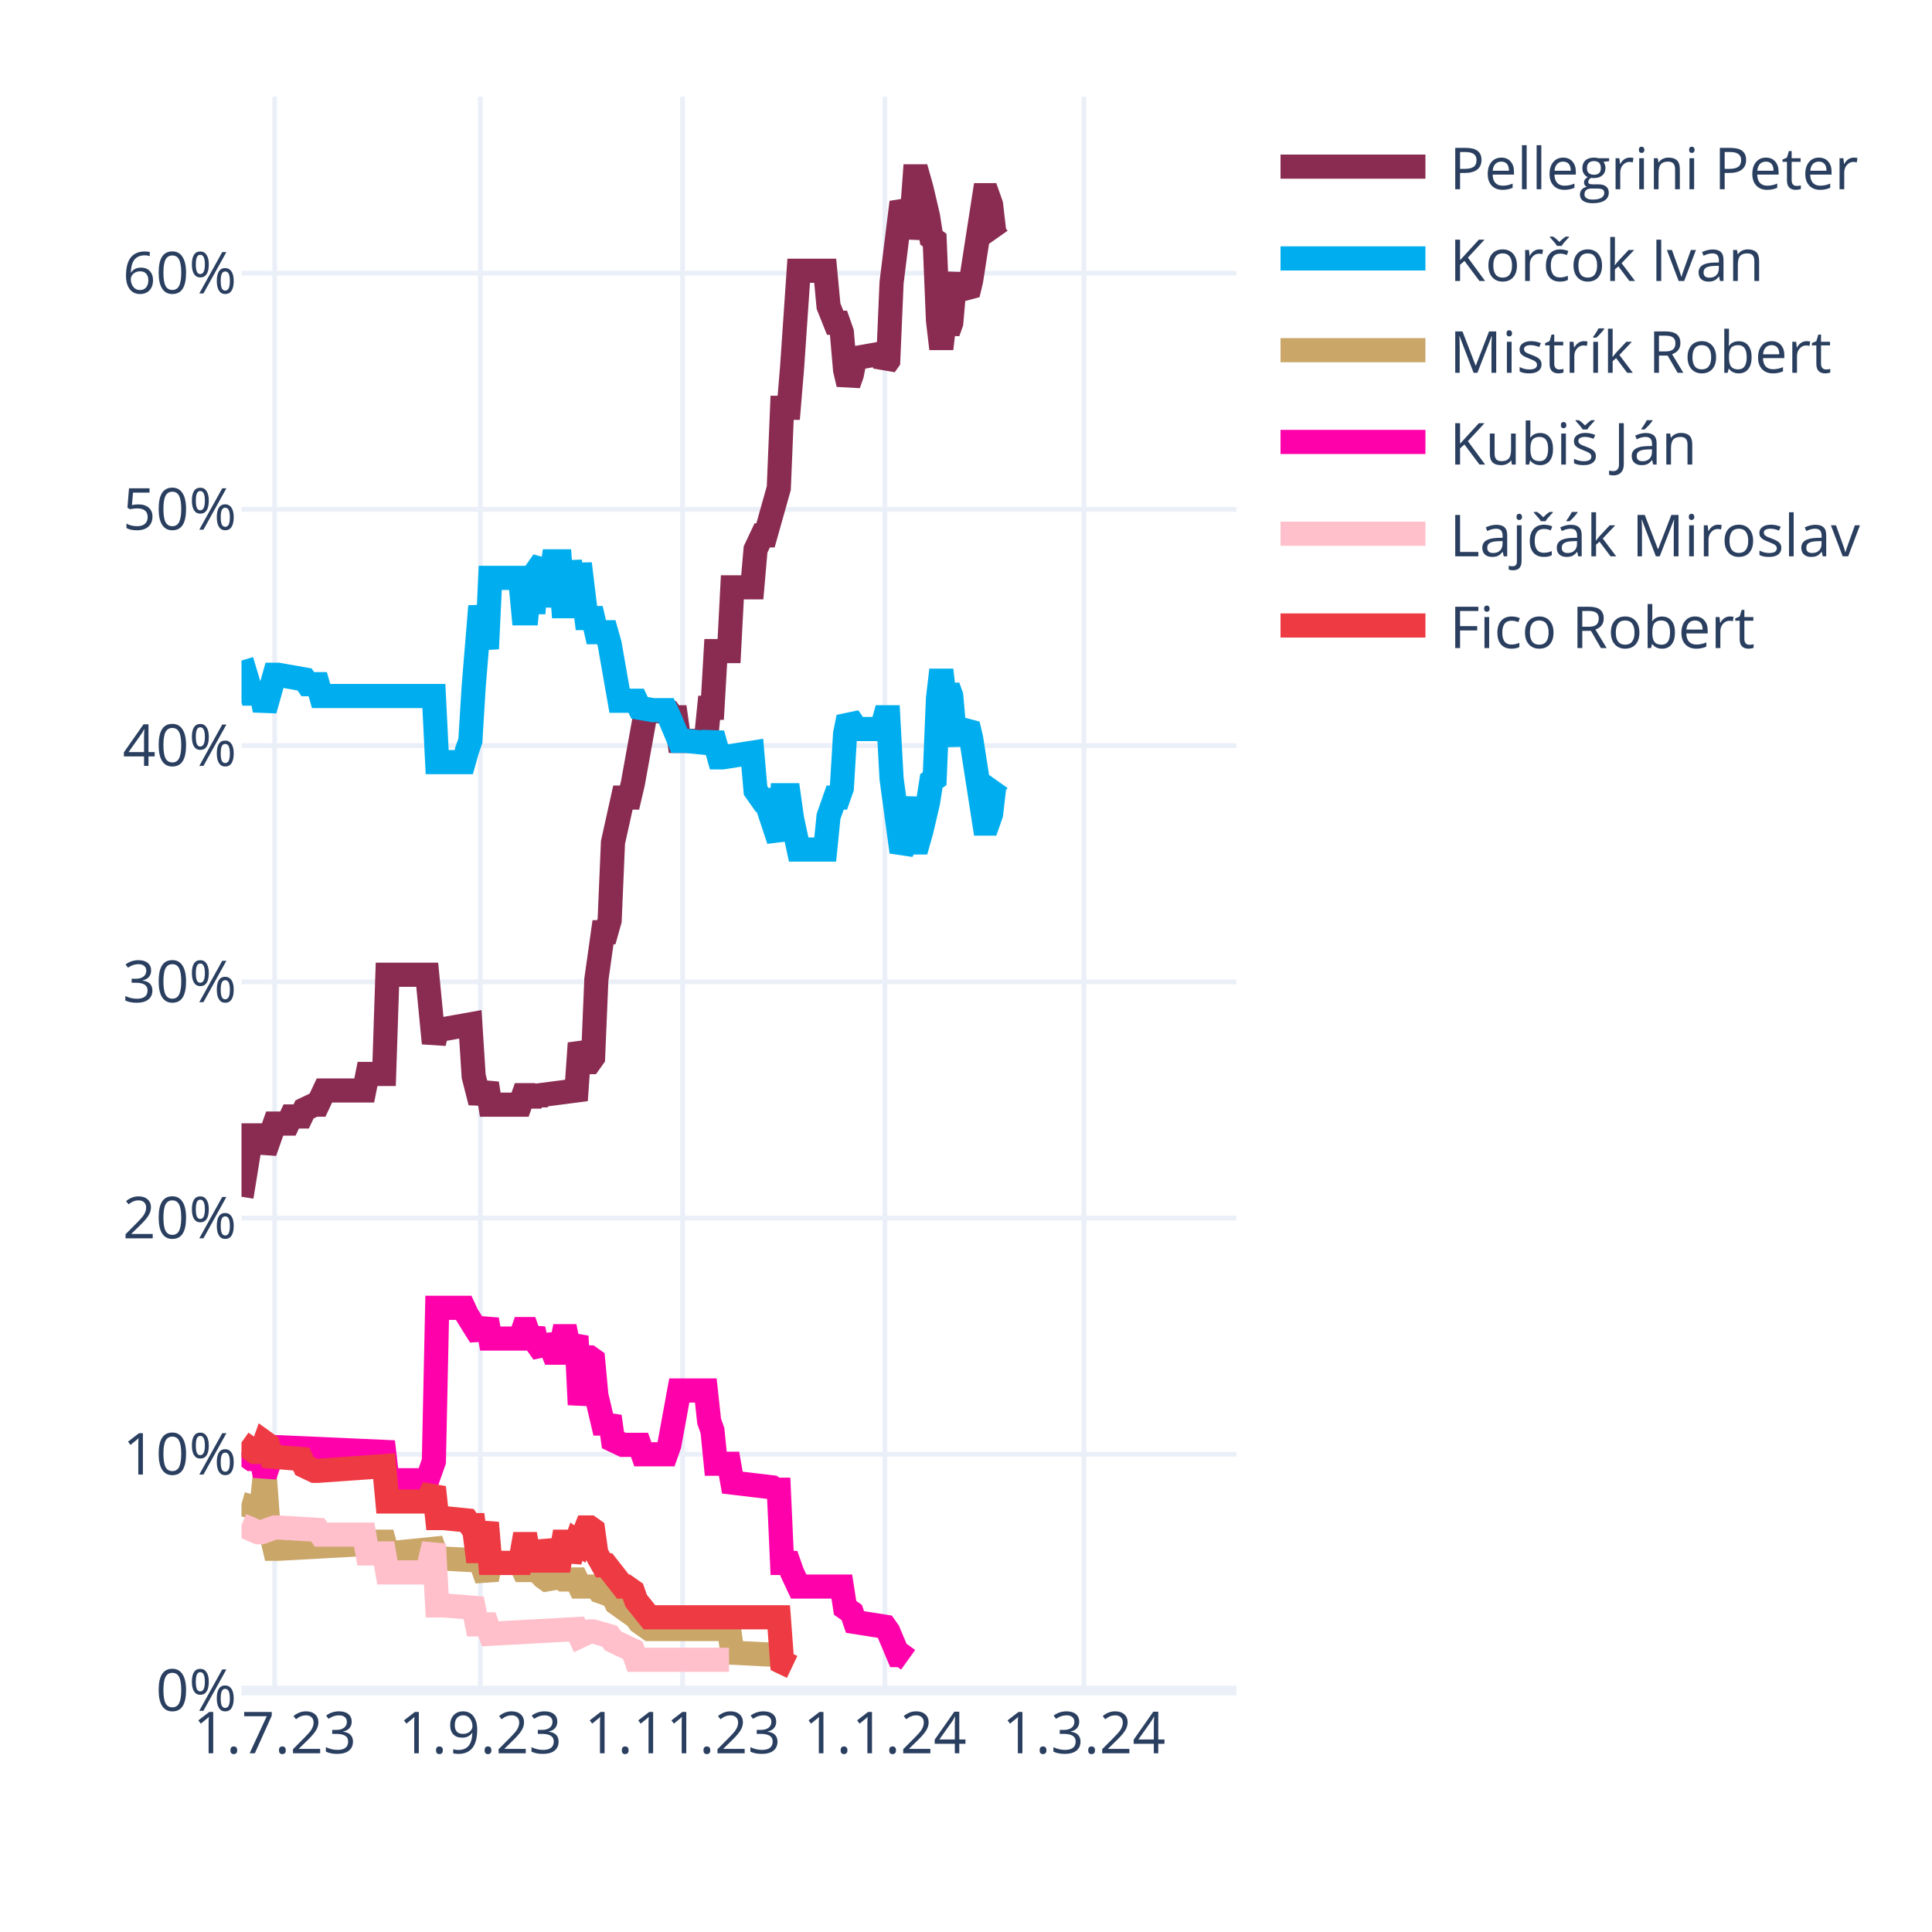
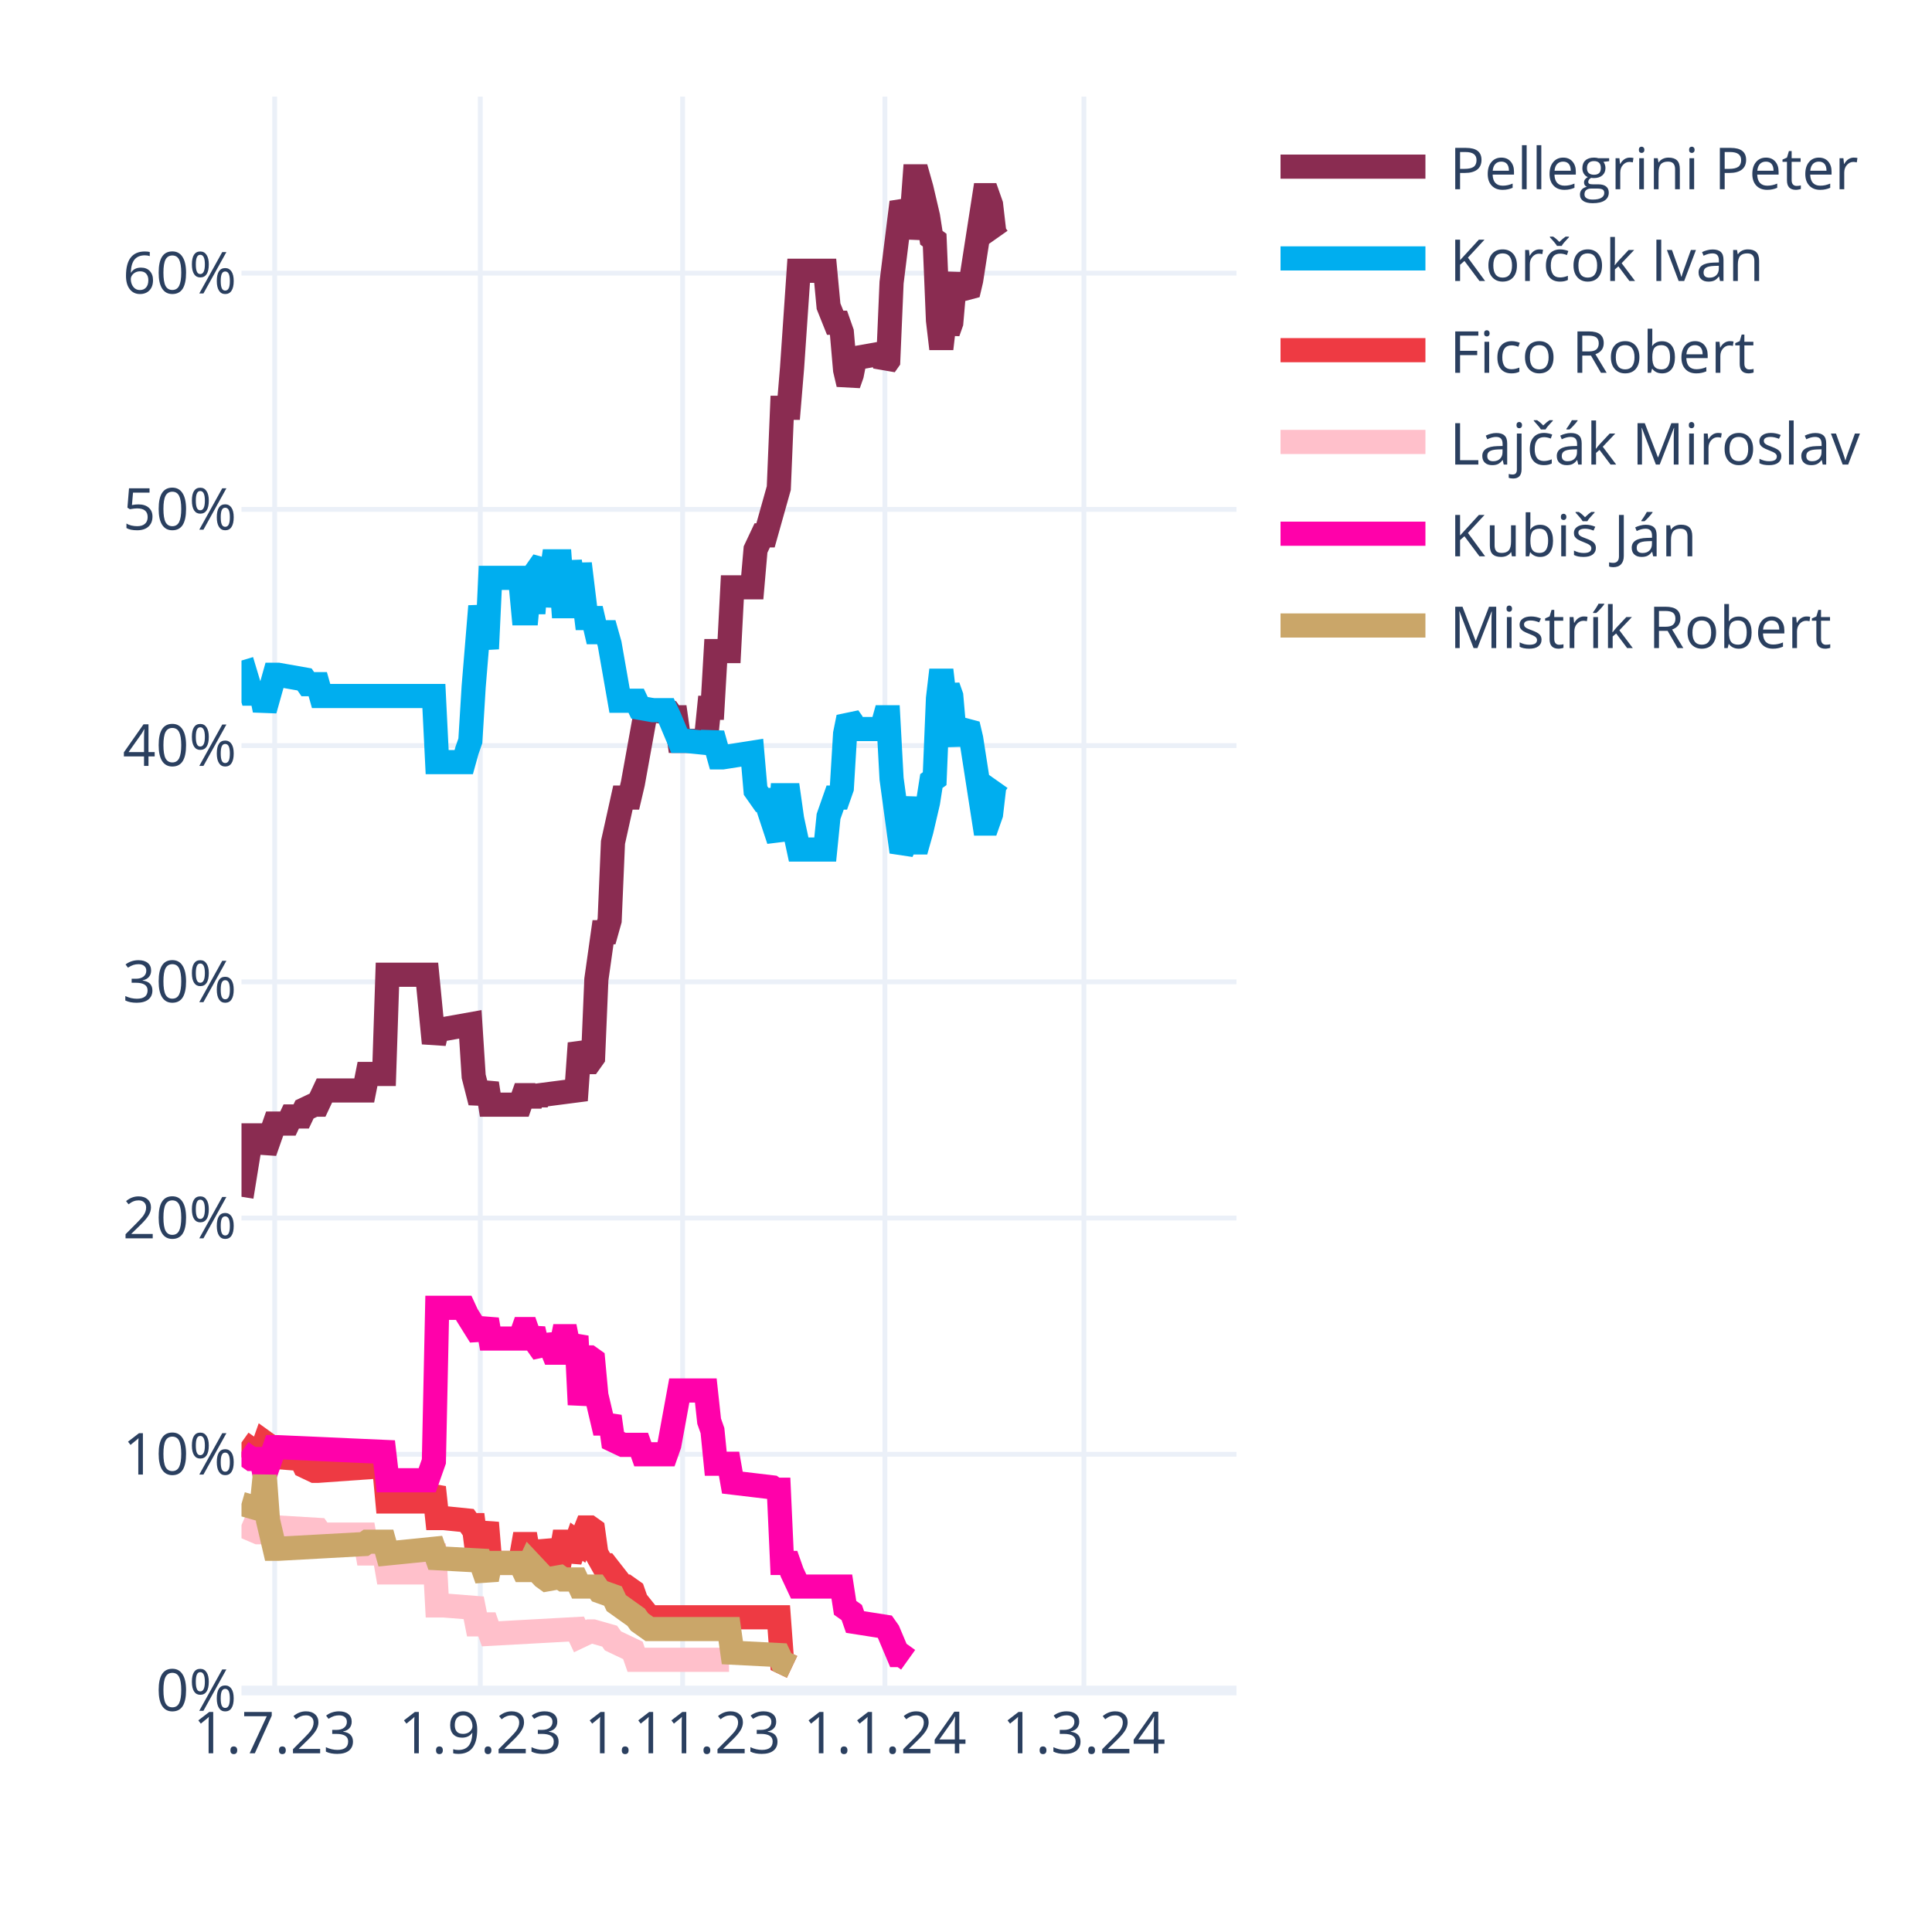
<svg xmlns="http://www.w3.org/2000/svg" class="main-svg" width="400" height="400" style="" viewBox="0 0 400 400">
  <rect x="0" y="0" width="400" height="400" style="fill: rgb(255, 255, 255); fill-opacity: 1;" />
-   <defs id="defs-357c60">
+   <defs id="defs-5d08a8">
    <g class="clips">
-       <clipPath id="clip357c60xyplot" class="plotclip">
+       <clipPath id="clip5d08a8xyplot" class="plotclip">
        <rect width="206" height="330" />
      </clipPath>
-       <clipPath class="axesclip" id="clip357c60x">
+       <clipPath class="axesclip" id="clip5d08a8x">
        <rect x="50" y="0" width="206" height="400" />
      </clipPath>
-       <clipPath class="axesclip" id="clip357c60y">
+       <clipPath class="axesclip" id="clip5d08a8y">
        <rect x="0" y="20" width="400" height="330" />
      </clipPath>
-       <clipPath class="axesclip" id="clip357c60xy">
+       <clipPath class="axesclip" id="clip5d08a8xy">
        <rect x="50" y="20" width="206" height="330" />
      </clipPath>
    </g>
    <g class="gradients" />
    <g class="patterns" />
  </defs>
  <g class="bglayer" />
  <g class="layer-below">
    <g class="imagelayer" />
    <g class="shapelayer" />
  </g>
  <g class="cartesianlayer">
    <g class="subplot xy">
      <g class="layer-subplot">
        <g class="shapelayer" />
        <g class="imagelayer" />
      </g>
      <g class="minor-gridlayer">
        <g class="x" />
        <g class="y" />
      </g>
      <g class="gridlayer">
        <g class="x">
          <path class="xgrid crisp" transform="translate(56.87,0)" d="M0,20v330" style="stroke: rgb(235, 240, 248); stroke-opacity: 1; stroke-width: 1px;" />
          <path class="xgrid crisp" transform="translate(99.44,0)" d="M0,20v330" style="stroke: rgb(235, 240, 248); stroke-opacity: 1; stroke-width: 1px;" />
          <path class="xgrid crisp" transform="translate(141.33,0)" d="M0,20v330" style="stroke: rgb(235, 240, 248); stroke-opacity: 1; stroke-width: 1px;" />
          <path class="xgrid crisp" transform="translate(183.21,0)" d="M0,20v330" style="stroke: rgb(235, 240, 248); stroke-opacity: 1; stroke-width: 1px;" />
          <path class="xgrid crisp" transform="translate(224.41,0)" d="M0,20v330" style="stroke: rgb(235, 240, 248); stroke-opacity: 1; stroke-width: 1px;" />
        </g>
        <g class="y">
          <path class="ygrid crisp" transform="translate(0,301.09)" d="M50,0h206" style="stroke: rgb(235, 240, 248); stroke-opacity: 1; stroke-width: 1px;" />
          <path class="ygrid crisp" transform="translate(0,252.18)" d="M50,0h206" style="stroke: rgb(235, 240, 248); stroke-opacity: 1; stroke-width: 1px;" />
          <path class="ygrid crisp" transform="translate(0,203.28)" d="M50,0h206" style="stroke: rgb(235, 240, 248); stroke-opacity: 1; stroke-width: 1px;" />
          <path class="ygrid crisp" transform="translate(0,154.37)" d="M50,0h206" style="stroke: rgb(235, 240, 248); stroke-opacity: 1; stroke-width: 1px;" />
          <path class="ygrid crisp" transform="translate(0,105.46)" d="M50,0h206" style="stroke: rgb(235, 240, 248); stroke-opacity: 1; stroke-width: 1px;" />
          <path class="ygrid crisp" transform="translate(0,56.55)" d="M50,0h206" style="stroke: rgb(235, 240, 248); stroke-opacity: 1; stroke-width: 1px;" />
        </g>
      </g>
      <g class="zerolinelayer">
        <path class="yzl zl crisp" transform="translate(0,350)" d="M50,0h206" style="stroke: rgb(235, 240, 248); stroke-opacity: 1; stroke-width: 2px;" />
      </g>
      <path class="xlines-below" />
      <path class="ylines-below" />
      <g class="overlines-below" />
      <g class="xaxislayer-below" />
      <g class="yaxislayer-below" />
      <g class="overaxes-below" />
-       <g class="plot" transform="translate(50,20)" clip-path="url(#clip357c60xyplot)">
+       <g class="plot" transform="translate(50,20)" clip-path="url(#clip5d08a8xyplot)">
        <g class="scatterlayer mlayer">
-           <g class="trace scatter trace17dae1" style="stroke-miterlimit: 2; opacity: 1;">
+           <g class="trace scatter trace61af56" style="stroke-miterlimit: 2; opacity: 1;">
            <g class="fills" />
            <g class="errorbars" />
            <g class="lines">
              <path class="js-line" d="M0,227.78L2.06,215.07L2.75,215.07L4.12,215.07L4.81,218.49L6.87,212.62L7.55,212.62L9.61,212.62L10.3,211.15L12.36,211.15L13.05,209.69L15.11,208.71L15.79,208.71L17.17,205.77L17.85,205.77L25.41,205.77L26.09,202.35L29.53,202.35L30.21,181.81L38.45,181.81L39.83,195.99L40.51,193.06L41.89,193.06L47.38,192.08L48.07,202.84L49.44,208.22L50.13,206.26L50.81,204.31L51.5,208.71L57.68,208.71L58.37,206.75L59.05,206.75L59.74,208.71L60.43,206.75L61.11,208.22L61.8,206.75L69.35,205.77L70.04,195.99L71.41,199.9L72.1,199.9L72.79,198.93L73.47,182.79L74.85,173.01L75.53,173.01L76.22,170.56L76.91,154.42L78.97,145.13L79.65,145.13L80.34,145.13L81.03,142.19L83.77,127.03L84.46,127.03L88.58,127.52L89.27,128.5L89.95,128.5L90.64,133.39L96.13,133.39L96.82,126.54L97.51,126.54L98.19,114.8L100.94,114.8L101.63,101.6L105.75,101.6L106.43,93.77L107.81,90.84L108.49,90.84L111.24,81.06L111.93,64.43L113.3,64.43L113.99,56.12L115.36,36.06L116.05,36.06L120.85,36.06L121.54,43.4L122.91,46.82L123.6,46.82L124.29,48.78L124.97,56.6L125.66,59.54L126.35,57.58L127.03,54.16L132.53,53.18L133.21,55.63L133.9,54.65L134.59,38.51L136.65,21.88L137.33,23.35L138.02,29.22L138.71,25.79L139.39,16.5L140.08,16.5L140.77,18.95L142.14,24.81L142.83,29.22L143.51,29.71L144.2,46.33L144.89,52.2L145.57,46.33L146.26,48.78L146.95,46.82L147.63,39L148.32,37.04L149.01,39.49L150.38,40.95L151.07,38.02L153.81,20.41L154.5,20.41L155.19,22.37L155.87,28.24L156.56,29.22" style="vector-effect: none; fill: none; stroke: rgb(138, 44, 81); stroke-opacity: 1; stroke-width: 5px; opacity: 1;" />
            </g>
            <g class="points" />
            <g class="text" />
          </g>
-           <g class="trace scatter trace189c1e" style="stroke-miterlimit: 2; opacity: 1;">
+           <g class="trace scatter trace11d359" style="stroke-miterlimit: 2; opacity: 1;">
            <g class="fills" />
            <g class="errorbars" />
            <g class="lines">
              <path class="js-line" d="M0,116.76L2.06,123.61L2.75,123.61L4.12,123.61L4.81,127.03L6.87,119.7L7.55,119.7L13.05,120.67L13.73,121.65L15.79,121.65L16.48,124.1L39.83,124.1L40.51,137.79L46.01,137.79L46.69,135.35L47.38,133.39L48.07,122.14L49.44,105.51L50.13,109.91L50.81,114.32L51.5,99.64L57.68,99.64L58.37,106.98L59.05,106.98L59.74,99.64L60.43,106.98L61.11,98.18L62.49,96.22L63.17,105.51L64.55,96.22L65.23,96.22L65.92,96.22L66.61,105.51L67.29,105.51L67.98,96.22L69.35,105.51L70.04,96.71L71.41,107.96L72.1,107.96L72.79,107.96L73.47,110.89L75.53,110.89L76.22,113.34L78.28,125.08L78.97,125.08L81.71,125.08L82.4,126.54L85.15,127.03L85.83,127.03L87.89,127.03L88.58,128.5L90.64,133.39L92.01,133.39L96.82,133.88L97.51,131.92L98.88,136.81L99.57,136.81L105.75,135.84L106.43,143.66L107.81,145.62L108.49,145.62L111.24,153.93L111.93,144.64L113.3,144.64L113.99,149.53L115.36,155.89L116.05,155.89L120.85,155.89L121.54,149.04L122.91,145.13L123.6,145.13L124.29,143.17L124.97,131.92L125.66,128.5L126.35,129.48L127.03,130.94L132.53,130.94L133.21,128.5L133.9,128.5L134.59,141.22L136.65,156.38L137.33,154.91L138.71,145.13L139.39,154.42L140.08,154.42L140.77,151.98L142.14,146.11L142.83,141.7L143.51,141.22L144.2,124.59L144.89,118.72L145.57,124.59L146.26,122.14L146.95,124.1L147.63,131.92L148.32,133.88L149.01,131.43L150.38,129.97L151.07,132.9L153.81,150.51L154.5,150.51L155.19,148.55L155.87,142.68L156.56,141.7" style="vector-effect: none; fill: none; stroke: rgb(0, 174, 239); stroke-opacity: 1; stroke-width: 5px; opacity: 1;" />
            </g>
            <g class="points" />
            <g class="text" />
          </g>
-           <g class="trace scatter trace840b9f" style="stroke-miterlimit: 2; opacity: 1;">
+           <g class="trace scatter trace3646c6" style="stroke-miterlimit: 2; opacity: 1;">
+             <g class="fills" />
+             <g class="errorbars" />
+             <g class="lines">
+               <path class="js-line" d="M0,278.65L2.75,280.6L3.43,280.6L4.12,280.6L4.81,278.65L5.49,279.14L6.18,281.58L12.36,282.07L13.05,283.54L15.11,284.52L15.79,284.52L29.53,283.54L30.21,290.87L38.45,290.87L39.83,287.94L40.51,294.3L41.89,294.3L46.69,294.79L47.38,295.76L48.07,295.76L48.75,301.14L49.44,301.14L50.13,298.21L50.81,295.28L51.5,303.59L57.68,303.59L58.37,299.68L59.05,299.68L59.74,303.59L60.43,299.68L61.11,303.1L62.49,303.1L63.17,299.19L64.55,303.1L65.23,303.1L65.92,303.1L66.61,299.19L67.29,299.19L67.98,303.1L69.35,299.19L70.04,299.68L71.41,296.25L72.1,296.25L72.79,296.74L73.47,301.63L74.85,304.08L75.53,304.08L78.97,308.48L79.65,308.48L81.03,309.46L81.71,311.41L84.46,314.84L85.15,314.84L111.24,314.84L111.93,324.13L113.99,325.11" style="vector-effect: none; fill: none; stroke: rgb(238, 58, 67); stroke-opacity: 1; stroke-width: 5px; opacity: 1;" />
+             </g>
+             <g class="points" />
+             <g class="text" />
+           </g>
+           <g class="trace scatter trace508a10" style="stroke-miterlimit: 2; opacity: 1;">
+             <g class="fills" />
+             <g class="errorbars" />
+             <g class="lines">
+               <path class="js-line" d="M0,295.76L3.43,297.23L4.12,297.23L6.87,296.25L7.55,296.25L15.79,296.74L16.48,297.72L25.41,297.72L26.09,301.63L29.53,301.63L30.21,305.55L38.45,305.55L39.83,299.68L40.51,312.39L41.89,312.39L48.07,312.88L48.75,316.31L50.81,316.31L51.5,318.26L69.35,317.28L70.04,318.75L72.1,317.77L72.79,317.77L76.22,318.75L76.91,319.73L81.03,321.69L81.71,323.64L100.94,323.64" style="vector-effect: none; fill: none; stroke: rgb(255, 192, 203); stroke-opacity: 1; stroke-width: 5px; opacity: 1;" />
+             </g>
+             <g class="points" />
+             <g class="text" />
+           </g>
+           <g class="trace scatter tracea0f5bb" style="stroke-miterlimit: 2; opacity: 1;">
+             <g class="fills" />
+             <g class="errorbars" />
+             <g class="lines">
+               <path class="js-line" d="M0,280.6L2.06,282.07L2.75,282.07L4.12,282.07L4.81,285.49L6.87,279.62L7.55,279.62L29.53,280.6L30.21,286.47L38.45,286.47L39.83,282.56L40.51,250.77L41.89,250.77L46.01,250.77L46.69,252.24L49.44,256.64L50.13,255.17L50.81,253.21L51.5,257.13L57.68,257.13L58.37,255.17L59.05,255.17L59.74,257.13L60.43,255.17L61.11,258.11L62.49,260.06L63.17,256.64L64.55,260.06L65.23,260.06L65.92,260.06L66.61,256.64L67.29,256.64L67.98,260.06L69.35,256.64L70.04,270.82L71.41,261.04L72.1,261.04L72.79,261.53L73.47,268.87L74.85,274.73L75.53,274.73L76.22,273.27L76.91,278.16L78.97,279.14L79.65,279.14L82.4,279.14L83.09,281.09L87.89,281.09L88.58,279.14L90.64,267.89L92.01,267.89L96.13,267.89L96.82,274.24L97.51,276.2L98.19,283.05L100.94,283.05L101.63,286.96L109.87,287.94L110.55,288.43L111.24,288.43L111.93,303.59L113.3,303.59L113.99,305.55L115.36,308.48L116.05,308.48L124.29,308.48L124.97,312.88L126.35,313.86L127.03,315.82L133.21,316.79L133.9,317.77L135.96,322.66L136.65,322.66L138.02,323.64" style="vector-effect: none; fill: none; stroke: rgb(255, 1, 170); stroke-opacity: 1; stroke-width: 5px; opacity: 1;" />
+             </g>
+             <g class="points" />
+             <g class="text" />
+           </g>
+           <g class="trace scatter trace4c1ad1" style="stroke-miterlimit: 2; opacity: 1;">
            <g class="fills" />
            <g class="errorbars" />
            <g class="lines">
              <path class="js-line" d="M0,291.36L3.43,292.34L4.12,292.34L4.81,285.49L5.49,294.79L6.87,300.66L7.55,300.66L25.41,299.68L26.09,299.19L29.53,299.19L30.21,301.63L39.83,300.66L40.51,302.61L49.44,303.1L50.13,305.06L50.81,307.01L51.5,303.59L57.68,303.59L58.37,305.06L59.05,305.06L59.74,303.59L62.49,306.52L63.17,307.01L65.92,306.52L66.61,307.01L69.35,307.01L70.04,308.48L73.47,308.48L74.16,309.46L76.91,310.44L77.59,311.9L81.71,314.84L82.4,315.82L84.46,317.28L85.15,317.28L100.94,317.28L101.63,322.17L111.24,322.66L111.93,324.13L113.99,325.11" style="vector-effect: none; fill: none; stroke: rgb(202, 166, 105); stroke-opacity: 1; stroke-width: 5px; opacity: 1;" />
-             </g>
-             <g class="points" />
-             <g class="text" />
-           </g>
-           <g class="trace scatter trace28288f" style="stroke-miterlimit: 2; opacity: 1;">
-             <g class="fills" />
-             <g class="errorbars" />
-             <g class="lines">
-               <path class="js-line" d="M0,280.6L2.06,282.07L2.75,282.07L4.12,282.07L4.81,285.49L6.87,279.62L7.55,279.62L29.53,280.6L30.21,286.47L38.45,286.47L39.83,282.56L40.51,250.77L41.89,250.77L46.01,250.77L46.69,252.24L49.44,256.64L50.13,255.17L50.81,253.21L51.5,257.13L57.68,257.13L58.37,255.17L59.05,255.17L59.74,257.13L60.43,255.17L61.11,258.11L62.49,260.06L63.17,256.64L64.55,260.06L65.23,260.06L65.92,260.06L66.61,256.64L67.29,256.64L67.98,260.06L69.35,256.64L70.04,270.82L71.41,261.04L72.1,261.04L72.79,261.53L73.47,268.87L74.85,274.73L75.53,274.73L76.22,273.27L76.91,278.16L78.97,279.14L79.65,279.14L82.4,279.14L83.09,281.09L87.89,281.09L88.58,279.14L90.64,267.89L92.01,267.89L96.13,267.89L96.82,274.24L97.51,276.2L98.19,283.05L100.94,283.05L101.63,286.96L109.87,287.94L110.55,288.43L111.24,288.43L111.93,303.59L113.3,303.59L113.99,305.55L115.36,308.48L116.05,308.48L124.29,308.48L124.97,312.88L126.35,313.86L127.03,315.82L133.21,316.79L133.9,317.77L135.96,322.66L136.65,322.66L138.02,323.64" style="vector-effect: none; fill: none; stroke: rgb(255, 1, 170); stroke-opacity: 1; stroke-width: 5px; opacity: 1;" />
-             </g>
-             <g class="points" />
-             <g class="text" />
-           </g>
-           <g class="trace scatter trace896adc" style="stroke-miterlimit: 2; opacity: 1;">
-             <g class="fills" />
-             <g class="errorbars" />
-             <g class="lines">
-               <path class="js-line" d="M0,295.76L3.43,297.23L4.12,297.23L6.87,296.25L7.55,296.25L15.79,296.74L16.48,297.72L25.41,297.72L26.09,301.63L29.53,301.63L30.21,305.55L38.45,305.55L39.83,299.68L40.51,312.39L41.89,312.39L48.07,312.88L48.75,316.31L50.81,316.31L51.5,318.26L69.35,317.28L70.04,318.75L72.1,317.77L72.79,317.77L76.22,318.75L76.91,319.73L81.03,321.69L81.71,323.64L100.94,323.64" style="vector-effect: none; fill: none; stroke: rgb(255, 192, 203); stroke-opacity: 1; stroke-width: 5px; opacity: 1;" />
-             </g>
-             <g class="points" />
-             <g class="text" />
-           </g>
-           <g class="trace scatter traceeee031" style="stroke-miterlimit: 2; opacity: 1;">
-             <g class="fills" />
-             <g class="errorbars" />
-             <g class="lines">
-               <path class="js-line" d="M0,278.65L2.75,280.6L3.43,280.6L4.12,280.6L4.81,278.65L5.49,279.14L6.18,281.58L12.36,282.07L13.05,283.54L15.11,284.52L15.79,284.52L29.53,283.54L30.21,290.87L38.45,290.87L39.83,287.94L40.51,294.3L41.89,294.3L46.69,294.79L47.38,295.76L48.07,295.76L48.75,301.14L49.44,301.14L50.13,298.21L50.81,295.28L51.5,303.59L57.68,303.59L58.37,299.68L59.05,299.68L59.74,303.59L60.43,299.68L61.11,303.1L62.49,303.1L63.17,299.19L64.55,303.1L65.23,303.1L65.92,303.1L66.61,299.19L67.29,299.19L67.98,303.1L69.35,299.19L70.04,299.68L71.41,296.25L72.1,296.25L72.79,296.74L73.47,301.63L74.85,304.08L75.53,304.08L78.97,308.48L79.65,308.48L81.03,309.46L81.71,311.41L84.46,314.84L85.15,314.84L111.24,314.84L111.93,324.13L113.99,325.11" style="vector-effect: none; fill: none; stroke: rgb(238, 58, 67); stroke-opacity: 1; stroke-width: 5px; opacity: 1;" />
            </g>
            <g class="points" />
            <g class="text" />
          </g>
        </g>
      </g>
      <g class="overplot" />
      <path class="xlines-above crisp" d="M0,0" style="fill: none;" />
      <path class="ylines-above crisp" d="M0,0" style="fill: none;" />
      <g class="overlines-above" />
      <g class="xaxislayer-above">
        <g class="xtick">
          <text text-anchor="middle" x="0" y="363" transform="translate(56.87,0)" style="font-family: 'Open Sans', verdana, arial, sans-serif; font-size: 12px; fill: rgb(42, 63, 95); fill-opacity: 1; white-space: pre; opacity: 1;">1.7.23</text>
        </g>
        <g class="xtick">
          <text text-anchor="middle" x="0" y="363" style="font-family: 'Open Sans', verdana, arial, sans-serif; font-size: 12px; fill: rgb(42, 63, 95); fill-opacity: 1; white-space: pre; opacity: 1;" transform="translate(99.44,0)">1.9.23</text>
        </g>
        <g class="xtick">
          <text text-anchor="middle" x="0" y="363" style="font-family: 'Open Sans', verdana, arial, sans-serif; font-size: 12px; fill: rgb(42, 63, 95); fill-opacity: 1; white-space: pre; opacity: 1;" transform="translate(141.33,0)">1.11.23</text>
        </g>
        <g class="xtick">
          <text text-anchor="middle" x="0" y="363" style="font-family: 'Open Sans', verdana, arial, sans-serif; font-size: 12px; fill: rgb(42, 63, 95); fill-opacity: 1; white-space: pre; opacity: 1;" transform="translate(183.21,0)">1.1.24</text>
        </g>
        <g class="xtick">
          <text text-anchor="middle" x="0" y="363" style="font-family: 'Open Sans', verdana, arial, sans-serif; font-size: 12px; fill: rgb(42, 63, 95); fill-opacity: 1; white-space: pre; opacity: 1;" transform="translate(224.41,0)">1.3.24</text>
        </g>
      </g>
      <g class="yaxislayer-above">
        <g class="ytick">
          <text text-anchor="end" x="49" y="4.2" transform="translate(0,350)" style="font-family: 'Open Sans', verdana, arial, sans-serif; font-size: 12px; fill: rgb(42, 63, 95); fill-opacity: 1; white-space: pre; opacity: 1;">0%</text>
        </g>
        <g class="ytick">
          <text text-anchor="end" x="49" y="4.2" style="font-family: 'Open Sans', verdana, arial, sans-serif; font-size: 12px; fill: rgb(42, 63, 95); fill-opacity: 1; white-space: pre; opacity: 1;" transform="translate(0,301.09)">10%</text>
        </g>
        <g class="ytick">
          <text text-anchor="end" x="49" y="4.2" style="font-family: 'Open Sans', verdana, arial, sans-serif; font-size: 12px; fill: rgb(42, 63, 95); fill-opacity: 1; white-space: pre; opacity: 1;" transform="translate(0,252.18)">20%</text>
        </g>
        <g class="ytick">
          <text text-anchor="end" x="49" y="4.2" style="font-family: 'Open Sans', verdana, arial, sans-serif; font-size: 12px; fill: rgb(42, 63, 95); fill-opacity: 1; white-space: pre; opacity: 1;" transform="translate(0,203.28)">30%</text>
        </g>
        <g class="ytick">
          <text text-anchor="end" x="49" y="4.2" style="font-family: 'Open Sans', verdana, arial, sans-serif; font-size: 12px; fill: rgb(42, 63, 95); fill-opacity: 1; white-space: pre; opacity: 1;" transform="translate(0,154.37)">40%</text>
        </g>
        <g class="ytick">
          <text text-anchor="end" x="49" y="4.2" style="font-family: 'Open Sans', verdana, arial, sans-serif; font-size: 12px; fill: rgb(42, 63, 95); fill-opacity: 1; white-space: pre; opacity: 1;" transform="translate(0,105.46)">50%</text>
        </g>
        <g class="ytick">
          <text text-anchor="end" x="49" y="4.2" style="font-family: 'Open Sans', verdana, arial, sans-serif; font-size: 12px; fill: rgb(42, 63, 95); fill-opacity: 1; white-space: pre; opacity: 1;" transform="translate(0,56.55)">60%</text>
        </g>
      </g>
      <g class="overaxes-above" />
    </g>
  </g>
  <g class="polarlayer" />
  <g class="smithlayer" />
  <g class="ternarylayer" />
  <g class="geolayer" />
  <g class="funnelarealayer" />
  <g class="pielayer" />
  <g class="iciclelayer" />
  <g class="treemaplayer" />
  <g class="sunburstlayer" />
  <g class="glimages" />
-   <defs id="topdefs-357c60">
+   <defs id="topdefs-5d08a8">
    <g class="clips" />
-     <clipPath id="legend357c60">
+     <clipPath id="legend5d08a8">
      <rect width="128" height="124" x="0" y="0" />
    </clipPath>
  </defs>
  <g class="layer-above">
    <g class="imagelayer" />
    <g class="shapelayer" />
  </g>
  <g class="infolayer">
    <g class="legend" pointer-events="all" transform="translate(260.12,20)">
      <rect class="bg" shape-rendering="crispEdges" width="128" height="124" x="0" y="0" style="stroke: rgb(68, 68, 68); stroke-opacity: 1; fill: rgb(255, 255, 255); fill-opacity: 1; stroke-width: 0px;" />
-       <g class="scrollbox" transform="" clip-path="url(#legend357c60)">
+       <g class="scrollbox" transform="" clip-path="url(#legend5d08a8)">
        <g class="groups">
          <g class="traces" transform="translate(0,14.5)" style="opacity: 1;">
            <text class="legendtext" text-anchor="start" x="40" y="4.68" style="font-family: 'Open Sans', verdana, arial, sans-serif; font-size: 12px; fill: rgb(42, 63, 95); fill-opacity: 1; white-space: pre;">Pellegrini Peter</text>
            <g class="layers" style="opacity: 1;">
              <g class="legendfill" />
              <g class="legendlines">
                <path class="js-line" d="M5,0h30" style="fill: none; stroke: rgb(138, 44, 81); stroke-opacity: 1; stroke-width: 5px;" />
              </g>
              <g class="legendsymbols">
                <g class="legendpoints" />
              </g>
            </g>
            <rect class="legendtoggle" x="0" y="-9.5" width="122.703" height="19" style="fill: rgb(0, 0, 0); fill-opacity: 0;" />
          </g>
          <g class="traces" transform="translate(0,33.5)" style="opacity: 1;">
            <text class="legendtext" text-anchor="start" x="40" y="4.68" style="font-family: 'Open Sans', verdana, arial, sans-serif; font-size: 12px; fill: rgb(42, 63, 95); fill-opacity: 1; white-space: pre;">Korčok Ivan</text>
            <g class="layers" style="opacity: 1;">
              <g class="legendfill" />
              <g class="legendlines">
                <path class="js-line" d="M5,0h30" style="fill: none; stroke: rgb(0, 174, 239); stroke-opacity: 1; stroke-width: 5px;" />
              </g>
              <g class="legendsymbols">
                <g class="legendpoints" />
              </g>
            </g>
            <rect class="legendtoggle" x="0" y="-9.5" width="122.703" height="19" style="fill: rgb(0, 0, 0); fill-opacity: 0;" />
          </g>
          <g class="traces" transform="translate(0,52.5)" style="opacity: 1;">
+             <text class="legendtext" text-anchor="start" x="40" y="4.68" style="font-family: 'Open Sans', verdana, arial, sans-serif; font-size: 12px; fill: rgb(42, 63, 95); fill-opacity: 1; white-space: pre;">Fico Robert</text>
+             <g class="layers" style="opacity: 1;">
+               <g class="legendfill" />
+               <g class="legendlines">
+                 <path class="js-line" d="M5,0h30" style="fill: none; stroke: rgb(238, 58, 67); stroke-opacity: 1; stroke-width: 5px;" />
+               </g>
+               <g class="legendsymbols">
+                 <g class="legendpoints" />
+               </g>
+             </g>
+             <rect class="legendtoggle" x="0" y="-9.5" width="122.703" height="19" style="fill: rgb(0, 0, 0); fill-opacity: 0;" />
+           </g>
+           <g class="traces" transform="translate(0,71.5)" style="opacity: 1;">
+             <text class="legendtext" text-anchor="start" x="40" y="4.68" style="font-family: 'Open Sans', verdana, arial, sans-serif; font-size: 12px; fill: rgb(42, 63, 95); fill-opacity: 1; white-space: pre;">Lajčák Miroslav</text>
+             <g class="layers" style="opacity: 1;">
+               <g class="legendfill" />
+               <g class="legendlines">
+                 <path class="js-line" d="M5,0h30" style="fill: none; stroke: rgb(255, 192, 203); stroke-opacity: 1; stroke-width: 5px;" />
+               </g>
+               <g class="legendsymbols">
+                 <g class="legendpoints" />
+               </g>
+             </g>
+             <rect class="legendtoggle" x="0" y="-9.5" width="122.703" height="19" style="fill: rgb(0, 0, 0); fill-opacity: 0;" />
+           </g>
+           <g class="traces" transform="translate(0,90.5)" style="opacity: 1;">
+             <text class="legendtext" text-anchor="start" x="40" y="4.68" style="font-family: 'Open Sans', verdana, arial, sans-serif; font-size: 12px; fill: rgb(42, 63, 95); fill-opacity: 1; white-space: pre;">Kubiš Ján</text>
+             <g class="layers" style="opacity: 1;">
+               <g class="legendfill" />
+               <g class="legendlines">
+                 <path class="js-line" d="M5,0h30" style="fill: none; stroke: rgb(255, 1, 170); stroke-opacity: 1; stroke-width: 5px;" />
+               </g>
+               <g class="legendsymbols">
+                 <g class="legendpoints" />
+               </g>
+             </g>
+             <rect class="legendtoggle" x="0" y="-9.5" width="122.703" height="19" style="fill: rgb(0, 0, 0); fill-opacity: 0;" />
+           </g>
+           <g class="traces" transform="translate(0,109.5)" style="opacity: 1;">
            <text class="legendtext" text-anchor="start" x="40" y="4.68" style="font-family: 'Open Sans', verdana, arial, sans-serif; font-size: 12px; fill: rgb(42, 63, 95); fill-opacity: 1; white-space: pre;">Mistrík Robert</text>
            <g class="layers" style="opacity: 1;">
              <g class="legendfill" />
              <g class="legendlines">
                <path class="js-line" d="M5,0h30" style="fill: none; stroke: rgb(202, 166, 105); stroke-opacity: 1; stroke-width: 5px;" />
-               </g>
-               <g class="legendsymbols">
-                 <g class="legendpoints" />
-               </g>
-             </g>
-             <rect class="legendtoggle" x="0" y="-9.5" width="122.703" height="19" style="fill: rgb(0, 0, 0); fill-opacity: 0;" />
-           </g>
-           <g class="traces" transform="translate(0,71.5)" style="opacity: 1;">
-             <text class="legendtext" text-anchor="start" x="40" y="4.68" style="font-family: 'Open Sans', verdana, arial, sans-serif; font-size: 12px; fill: rgb(42, 63, 95); fill-opacity: 1; white-space: pre;">Kubiš Ján</text>
-             <g class="layers" style="opacity: 1;">
-               <g class="legendfill" />
-               <g class="legendlines">
-                 <path class="js-line" d="M5,0h30" style="fill: none; stroke: rgb(255, 1, 170); stroke-opacity: 1; stroke-width: 5px;" />
-               </g>
-               <g class="legendsymbols">
-                 <g class="legendpoints" />
-               </g>
-             </g>
-             <rect class="legendtoggle" x="0" y="-9.5" width="122.703" height="19" style="fill: rgb(0, 0, 0); fill-opacity: 0;" />
-           </g>
-           <g class="traces" transform="translate(0,90.5)" style="opacity: 1;">
-             <text class="legendtext" text-anchor="start" x="40" y="4.68" style="font-family: 'Open Sans', verdana, arial, sans-serif; font-size: 12px; fill: rgb(42, 63, 95); fill-opacity: 1; white-space: pre;">Lajčák Miroslav</text>
-             <g class="layers" style="opacity: 1;">
-               <g class="legendfill" />
-               <g class="legendlines">
-                 <path class="js-line" d="M5,0h30" style="fill: none; stroke: rgb(255, 192, 203); stroke-opacity: 1; stroke-width: 5px;" />
-               </g>
-               <g class="legendsymbols">
-                 <g class="legendpoints" />
-               </g>
-             </g>
-             <rect class="legendtoggle" x="0" y="-9.5" width="122.703" height="19" style="fill: rgb(0, 0, 0); fill-opacity: 0;" />
-           </g>
-           <g class="traces" transform="translate(0,109.5)" style="opacity: 1;">
-             <text class="legendtext" text-anchor="start" x="40" y="4.68" style="font-family: 'Open Sans', verdana, arial, sans-serif; font-size: 12px; fill: rgb(42, 63, 95); fill-opacity: 1; white-space: pre;">Fico Robert</text>
-             <g class="layers" style="opacity: 1;">
-               <g class="legendfill" />
-               <g class="legendlines">
-                 <path class="js-line" d="M5,0h30" style="fill: none; stroke: rgb(238, 58, 67); stroke-opacity: 1; stroke-width: 5px;" />
              </g>
              <g class="legendsymbols">
                <g class="legendpoints" />
              </g>
            </g>
            <rect class="legendtoggle" x="0" y="-9.5" width="122.703" height="19" style="fill: rgb(0, 0, 0); fill-opacity: 0;" />
          </g>
        </g>
      </g>
      <rect class="scrollbar" rx="20" ry="3" width="0" height="0" x="0" y="0" style="fill: rgb(128, 139, 164); fill-opacity: 1;" />
    </g>
    <g class="g-gtitle" />
    <g class="g-xtitle" />
    <g class="g-ytitle" />
  </g>
</svg>
